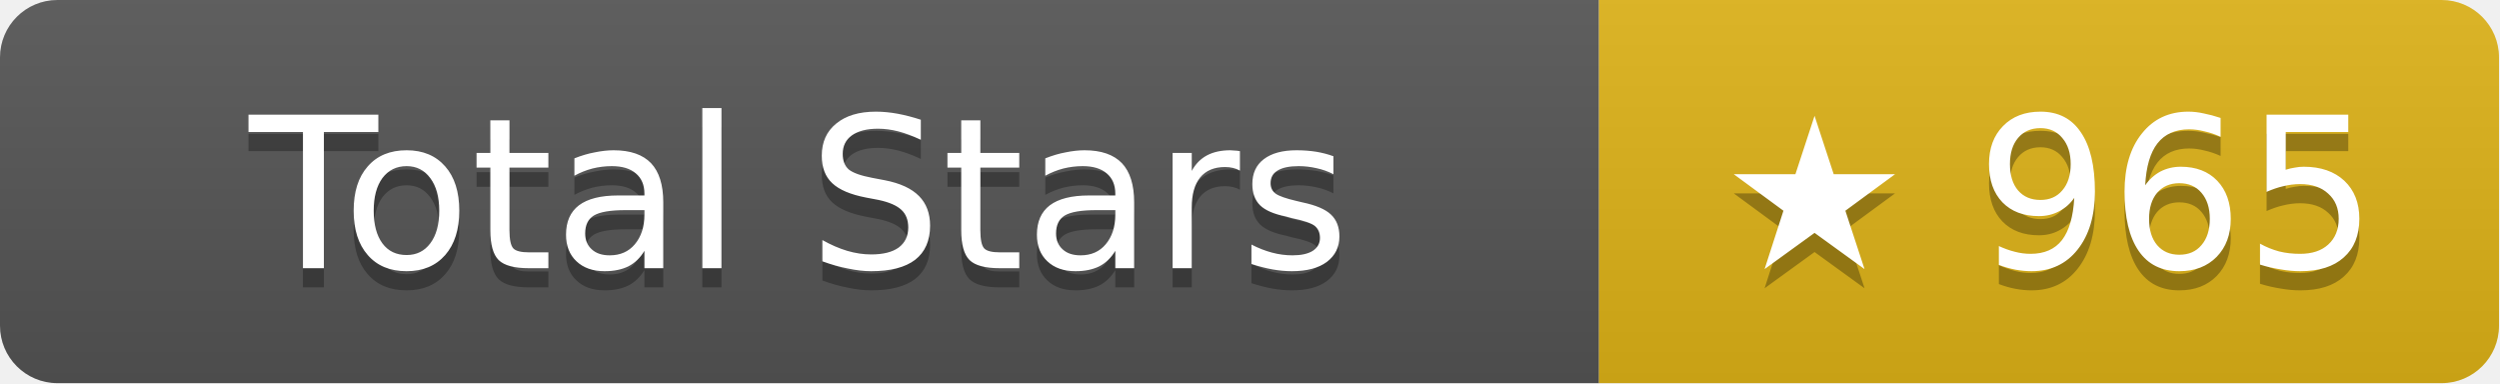
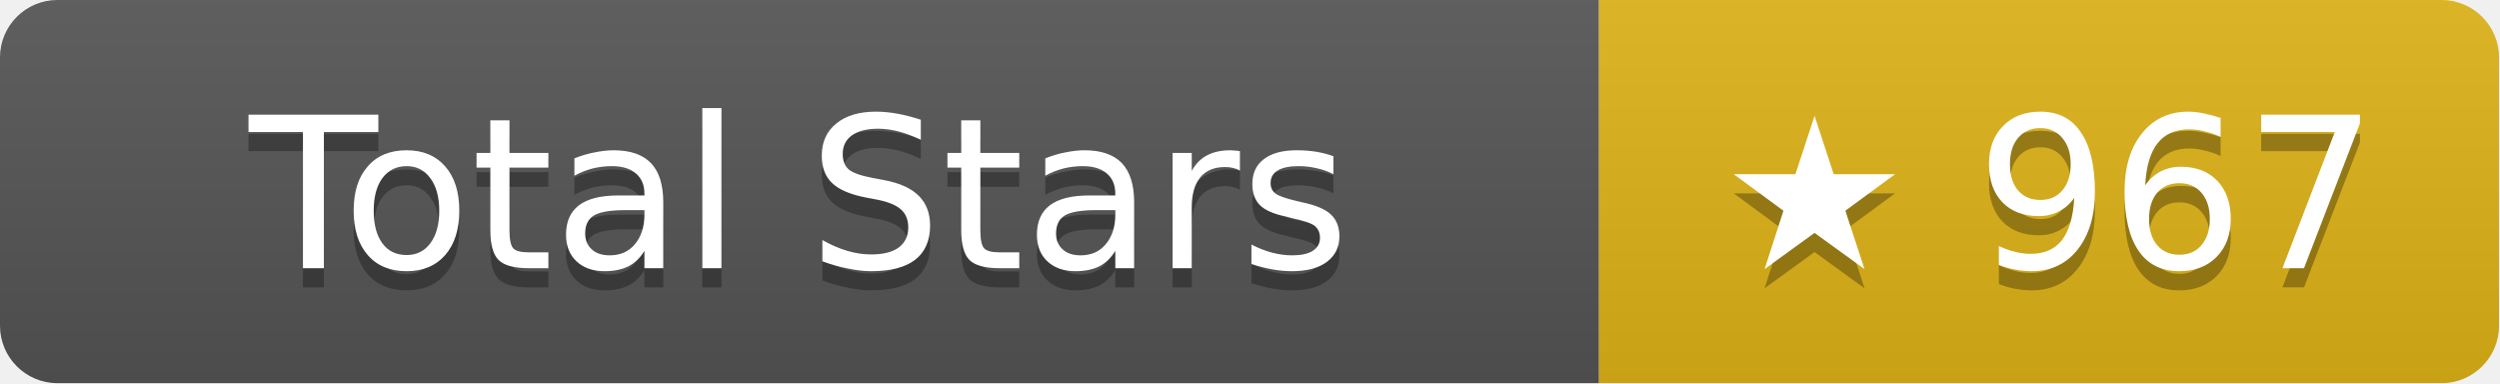
- <svg xmlns="http://www.w3.org/2000/svg" width="130.5" height="20" role="img" aria-label="Total Stars: ★ 965">
+ <svg xmlns="http://www.w3.org/2000/svg" width="130.5" height="20" role="img" aria-label="Total Stars: ★ 967">
  <linearGradient id="s" x2="0" y2="100%">
    <stop offset="0" stop-color="#bbb" stop-opacity=".1" />
    <stop offset="1" stop-opacity=".1" />
  </linearGradient>
  <clipPath id="r">
    <rect width="130.5" height="20" rx="3" fill="#fff" />
  </clipPath>
  <g clip-path="url(#r)">
    <rect width="83.5" height="20" fill="#555" />
    <rect x="83.5" width="47" height="20" fill="#dfb317" />
    <rect width="130.5" height="20" fill="url(#s)" />
  </g>
  <g fill="#fff" text-anchor="middle" font-family="Verdana,Geneva,DejaVu Sans,sans-serif" text-rendering="geometricPrecision" font-size="11">
    <text aria-hidden="true" x="41.75" y="15" fill="#010101" fill-opacity=".3">Total Stars</text>
    <text x="41.75" y="14">Total Stars</text>
-     <text aria-hidden="true" x="107" y="15" fill="#010101" fill-opacity=".3">★ 965</text>
-     <text x="107" y="14">★ 965</text>
+     <text aria-hidden="true" x="107" y="15" fill="#010101" fill-opacity=".3">★ 967</text>
+     <text x="107" y="14">★ 967</text>
  </g>
</svg>
